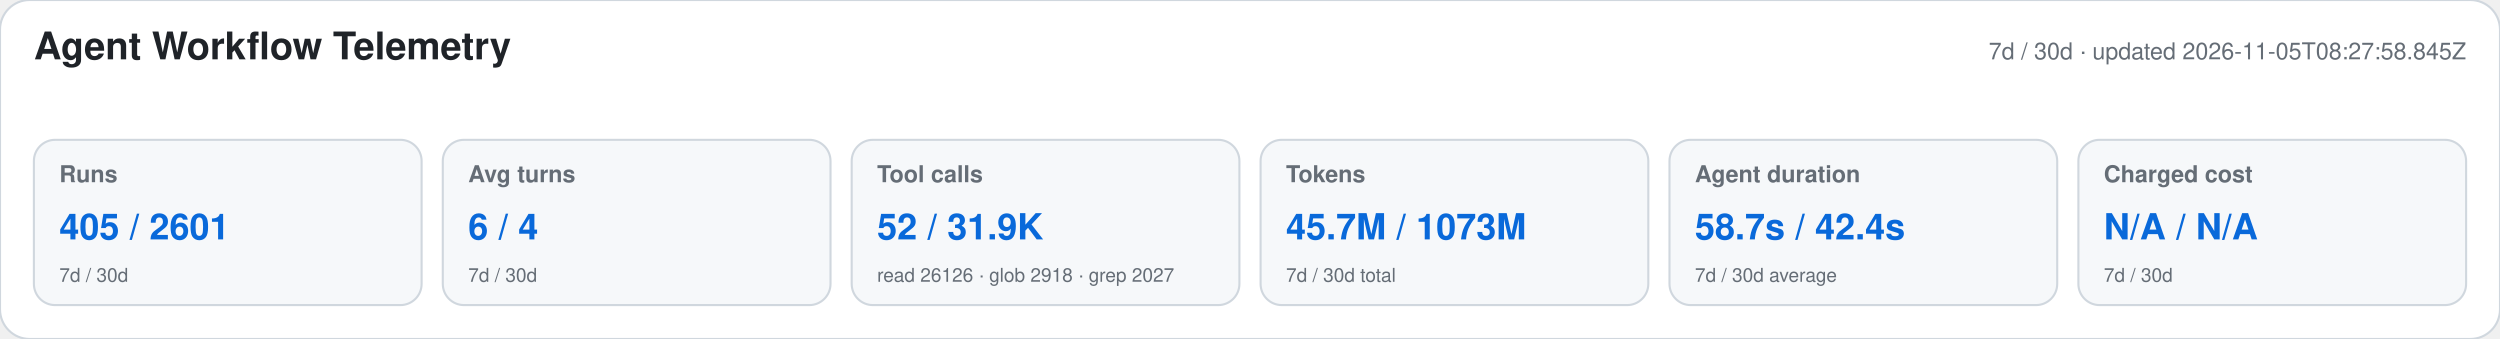
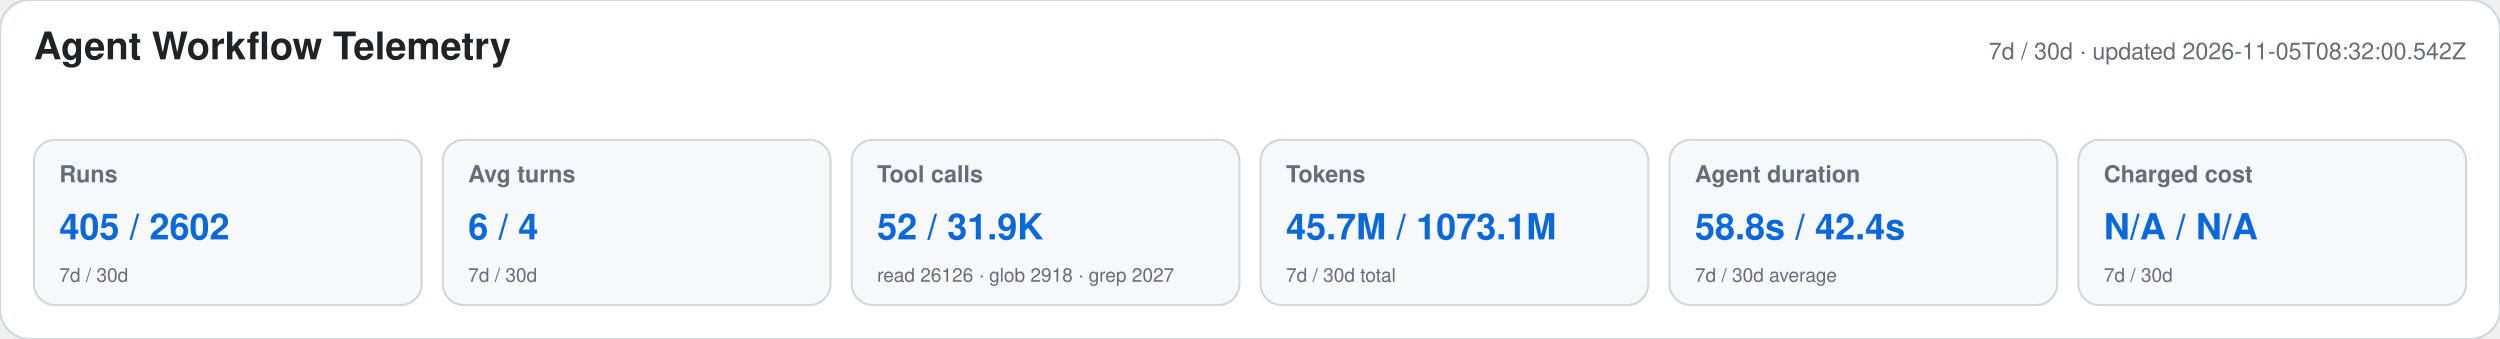
<svg xmlns="http://www.w3.org/2000/svg" width="1180" height="160" viewBox="0 0 1180 160" role="img" aria-labelledby="title desc">
  <style>text{font-family:-apple-system,BlinkMacSystemFont,"Segoe UI",Helvetica,Arial,sans-serif}.heading{font-size:18px;font-weight:650;fill:#1f2328}.meta,.label,.secondary{fill:#656d76}.meta,.label{font-size:11px}.label{font-weight:600}.primary{font-size:17px;font-weight:700;fill:#0969da}.secondary{font-size:9px}</style>
  <rect width="1180" height="160" rx="14" fill="#ffffff" stroke="#d0d7de" />
  <text x="16" y="28" class="heading">Agent Workflow Telemetry</text>
-   <text x="1164" y="28" text-anchor="end" class="meta">7d / 30d · updated 2026-11-05T08:27:58.845Z</text>
+   <text x="1164" y="28" text-anchor="end" class="meta">7d / 30d · updated 2026-11-05T08:32:00.542Z</text>
  <g>
    <rect x="16" y="66" width="183" height="78" rx="10" fill="#f6f8fa" stroke="#d0d7de" />
    <text x="28" y="86" class="label">Runs</text>
-     <text x="28" y="113" class="primary">405 / 2601</text>
+     <text x="28" y="113" class="primary">405 / 2602</text>
    <text x="28" y="133" class="secondary">7d / 30d</text>
  </g>
  <g>
    <rect x="209" y="66" width="183" height="78" rx="10" fill="#f6f8fa" stroke="#d0d7de" />
    <text x="221" y="86" class="label">Avg turns</text>
    <text x="221" y="113" class="primary">6 / 4</text>
    <text x="221" y="133" class="secondary">7d / 30d</text>
  </g>
  <g>
    <rect x="402" y="66" width="183" height="78" rx="10" fill="#f6f8fa" stroke="#d0d7de" />
    <text x="414" y="86" class="label">Tool calls</text>
    <text x="414" y="113" class="primary">52 / 31.9K</text>
    <text x="414" y="133" class="secondary">read 26126 · glob 2918 · grep 2027</text>
  </g>
  <g>
    <rect x="595" y="66" width="183" height="78" rx="10" fill="#f6f8fa" stroke="#d0d7de" />
    <text x="607" y="86" class="label">Tokens</text>
-     <text x="607" y="113" class="primary">45.7M / 1073M</text>
+     <text x="607" y="113" class="primary">45.7M / 1073.1M</text>
    <text x="607" y="133" class="secondary">7d / 30d total</text>
  </g>
  <g>
    <rect x="788" y="66" width="183" height="78" rx="10" fill="#f6f8fa" stroke="#d0d7de" />
    <text x="800" y="86" class="label">Agent duration</text>
-     <text x="800" y="113" class="primary">58.7s / 42.4s</text>
+     <text x="800" y="113" class="primary">58.8s / 42.4s</text>
    <text x="800" y="133" class="secondary">7d / 30d average</text>
  </g>
  <g>
    <rect x="981" y="66" width="183" height="78" rx="10" fill="#f6f8fa" stroke="#d0d7de" />
    <text x="993" y="86" class="label">Charged cost</text>
    <text x="993" y="113" class="primary">N/A / N/A</text>
    <text x="993" y="133" class="secondary">7d / 30d</text>
  </g>
</svg>
